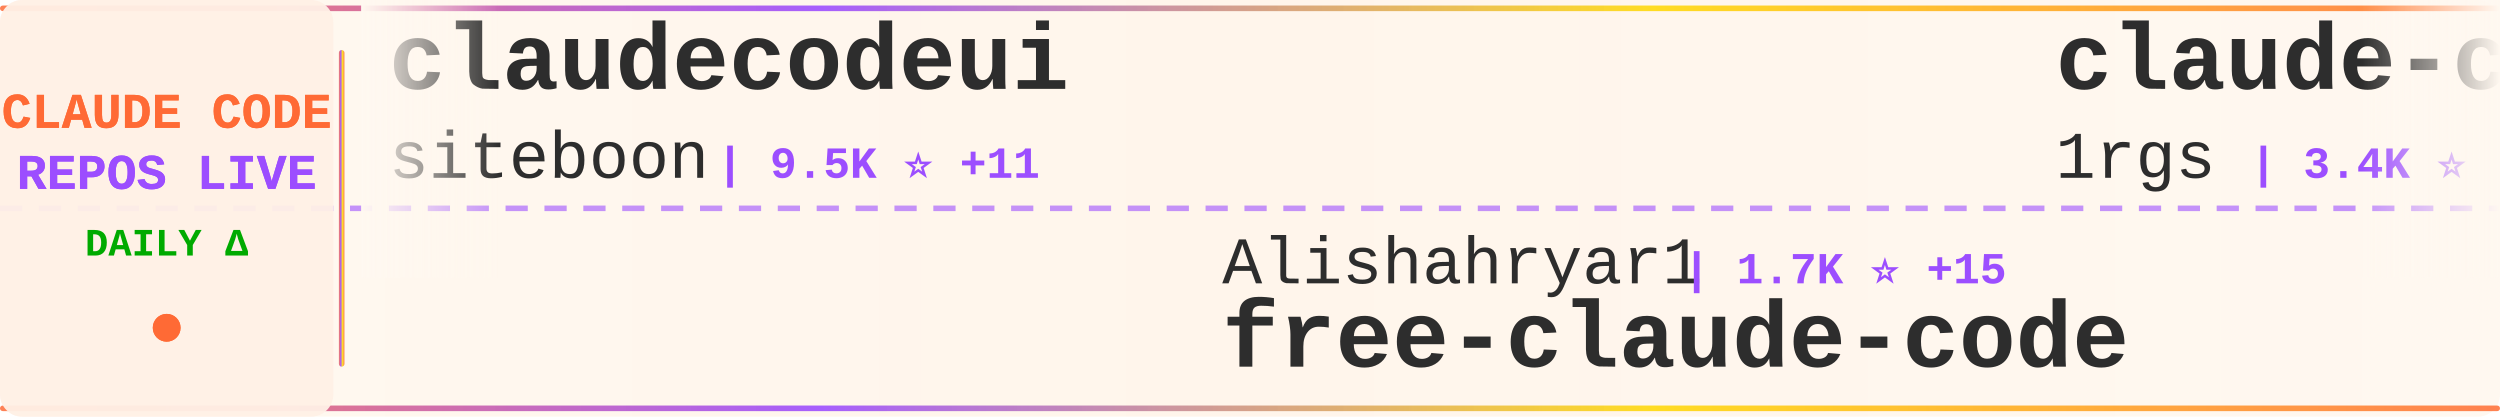
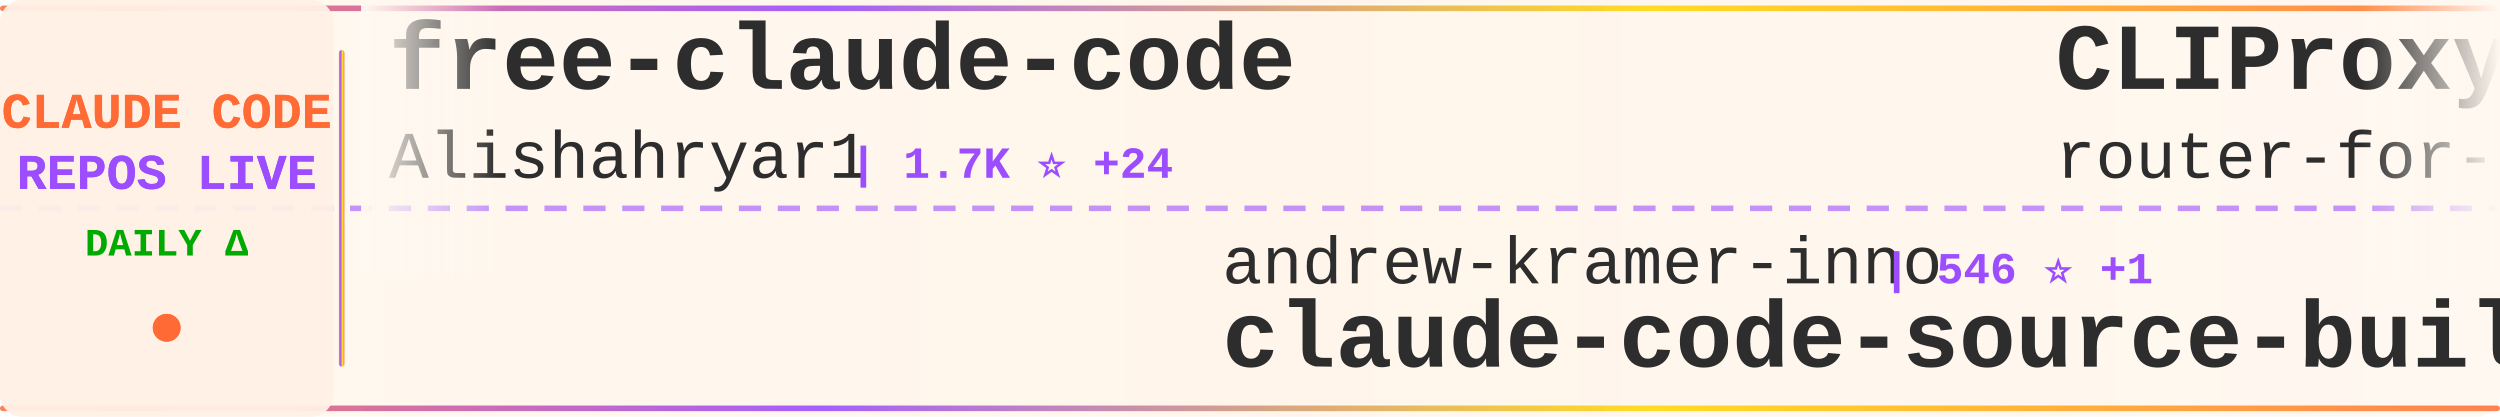
<svg xmlns="http://www.w3.org/2000/svg" width="900" height="150">
  <defs>
    <linearGradient id="tickerBg" x1="0%" y1="0%" x2="100%" y2="0%">
      <stop offset="0%" style="stop-color:#fff8f0;stop-opacity:0.98" />
      <stop offset="50%" style="stop-color:#fff5eb;stop-opacity:1" />
      <stop offset="100%" style="stop-color:#fff8f0;stop-opacity:0.98" />
    </linearGradient>
    <linearGradient id="borderGrad" x1="0%" y1="0%" x2="100%" y2="0%">
      <stop offset="0%" style="stop-color:#FF6B35;stop-opacity:0.85">
        <animate attributeName="stop-opacity" values="0.85;1;0.85" dur="2s" repeatCount="indefinite" />
      </stop>
      <stop offset="33%" style="stop-color:#9C4EFF;stop-opacity:0.9">
        <animate attributeName="stop-opacity" values="0.9;1;0.9" dur="2.2s" repeatCount="indefinite" />
      </stop>
      <stop offset="66%" style="stop-color:#FFD700;stop-opacity:0.85">
        <animate attributeName="stop-opacity" values="0.85;1;0.85" dur="1.8s" repeatCount="indefinite" />
      </stop>
      <stop offset="100%" style="stop-color:#FF6B35;stop-opacity:0.85">
        <animate attributeName="stop-opacity" values="0.85;1;0.85" dur="2s" repeatCount="indefinite" />
      </stop>
    </linearGradient>
    <filter id="textGlow">
      <feGaussianBlur stdDeviation="0.15" result="coloredBlur" />
      <feMerge>
        <feMergeNode in="coloredBlur" />
        <feMergeNode in="SourceGraphic" />
      </feMerge>
    </filter>
    <filter id="metricGlow">
      <feGaussianBlur stdDeviation="0.2" result="coloredBlur" />
      <feMerge>
        <feMergeNode in="coloredBlur" />
        <feMergeNode in="SourceGraphic" />
      </feMerge>
    </filter>
    <linearGradient id="leftFade" x1="0%" y1="0%" x2="100%" y2="0%">
      <stop offset="0%" style="stop-color:#fff8f0;stop-opacity:1" />
      <stop offset="100%" style="stop-color:#fff8f0;stop-opacity:0" />
    </linearGradient>
    <linearGradient id="rightFade" x1="0%" y1="0%" x2="100%" y2="0%">
      <stop offset="0%" style="stop-color:#fff8f0;stop-opacity:0" />
      <stop offset="100%" style="stop-color:#fff8f0;stop-opacity:1" />
    </linearGradient>
  </defs>
  <rect width="900" height="150" fill="url(#tickerBg)" rx="8" />
  <rect x="0" y="2" width="900" height="2" fill="url(#borderGrad)" rx="1" />
  <rect x="0" y="146" width="900" height="2" fill="url(#borderGrad)" rx="1" />
  <line x1="0" y1="75" x2="900" y2="75" stroke="#9C4EFF" stroke-width="2" stroke-dasharray="8 6" opacity="0.6" />
  <rect x="0" y="0" width="120" height="150" fill="#fff0e6" opacity="0.95" rx="8" />
  <text x="60" y="46" font-family="'Courier New', monospace" font-size="18" font-weight="bold" fill="#FF6B35" text-anchor="middle" filter="url(#textGlow)">
    CLAUDE CODE
  </text>
  <text x="60" y="68" font-family="'Courier New', monospace" font-size="18" font-weight="bold" fill="#9C4EFF" text-anchor="middle" filter="url(#textGlow)">
    REPOS LIVE
  </text>
  <text x="60" y="92" font-family="'Courier New', monospace" font-size="14" font-weight="bold" fill="#00aa00" text-anchor="middle">
    DAILY Δ
  </text>
  <circle cx="60" cy="118" r="5" fill="#FF6B35" filter="url(#metricGlow)">
    <animate attributeName="r" values="4;6;4" dur="1.5s" repeatCount="indefinite" />
    <animate attributeName="opacity" values="0.6;1;0.6" dur="1.5s" repeatCount="indefinite" />
  </circle>
  <rect x="122" y="18" width="2" height="114" fill="url(#borderGrad)" rx="1" />
  <clipPath id="tickerClip">
    <rect x="130" y="0" width="770" height="150" />
  </clipPath>
  <g clip-path="url(#tickerClip)">
    <g id="tickerItems">
      <animateTransform attributeName="transform" attributeType="XML" type="translate" from="0 0" to="-3000 0" dur="54s" repeatCount="indefinite" />
      <g transform="translate(0, 0)">
-         <text x="140" y="32" font-family="'Courier New', monospace" font-size="34" font-weight="bold" fill="#2d2d2d">claudecodeui</text>
-         <text x="140" y="64" font-family="'Courier New', monospace" font-size="24" font-weight="normal" fill="#2d2d2d" opacity="1.0">siteboon</text>
-         <text x="258" y="64" font-family="'Courier New', monospace" font-size="16" font-weight="bold" fill="#9C4EFF"> | 9.5K ⭐ +11</text>
+         <text x="140" y="32" font-family="'Courier New', monospace" font-size="34" font-weight="bold" fill="#2d2d2d">free-claude-code</text>
+         <text x="140" y="64" font-family="'Courier New', monospace" font-size="24" font-weight="normal" fill="#2d2d2d" opacity="1.0">Alishahryar1</text>
+         <text x="306" y="64" font-family="'Courier New', monospace" font-size="16" font-weight="bold" fill="#9C4EFF"> | 1.7K ⭐ +24</text>
      </g>
      <g transform="translate(300, 0)">
-         <text x="140" y="102" font-family="'Courier New', monospace" font-size="24" font-weight="normal" fill="#2d2d2d" opacity="1.0">Alishahryar1</text>
-         <text x="306" y="102" font-family="'Courier New', monospace" font-size="16" font-weight="bold" fill="#9C4EFF"> | 1.7K ⭐ +15</text>
-         <text x="140" y="132" font-family="'Courier New', monospace" font-size="34" font-weight="bold" fill="#2d2d2d">free-claude-code</text>
+         <text x="140" y="102" font-family="'Courier New', monospace" font-size="24" font-weight="normal" fill="#2d2d2d" opacity="1.0">andrew-kramer-inno</text>
+         <text x="378" y="102" font-family="'Courier New', monospace" font-size="16" font-weight="bold" fill="#9C4EFF"> | 546 ⭐ +1</text>
+         <text x="140" y="132" font-family="'Courier New', monospace" font-size="34" font-weight="bold" fill="#2d2d2d">claude-code-source-build</text>
      </g>
      <g transform="translate(600, 0)">
-         <text x="140" y="32" font-family="'Courier New', monospace" font-size="34" font-weight="bold" fill="#2d2d2d">claude-code-proxy</text>
-         <text x="140" y="64" font-family="'Courier New', monospace" font-size="24" font-weight="normal" fill="#2d2d2d" opacity="1.0">1rgs</text>
-         <text x="210" y="64" font-family="'Courier New', monospace" font-size="16" font-weight="bold" fill="#9C4EFF"> | 3.4K ⭐</text>
+         <text x="140" y="32" font-family="'Courier New', monospace" font-size="34" font-weight="bold" fill="#2d2d2d">CLIProxyAPI</text>
+         <text x="140" y="64" font-family="'Courier New', monospace" font-size="24" font-weight="normal" fill="#2d2d2d" opacity="1.0">router-for-me</text>
+         <text x="318" y="64" font-family="'Courier New', monospace" font-size="16" font-weight="bold" fill="#9C4EFF"> | 23.5K ⭐ +73</text>
      </g>
      <g transform="translate(900, 0)">
-         <text x="140" y="102" font-family="'Courier New', monospace" font-size="24" font-weight="normal" fill="#2d2d2d" opacity="1.0">wanshuiyin</text>
-         <text x="282" y="102" font-family="'Courier New', monospace" font-size="16" font-weight="bold" fill="#9C4EFF"> | 5.6K ⭐ +20</text>
-         <text x="140" y="132" font-family="'Courier New', monospace" font-size="34" font-weight="bold" fill="#2d2d2d">Auto-claude-code-researc...</text>
+         <text x="140" y="102" font-family="'Courier New', monospace" font-size="24" font-weight="normal" fill="#2d2d2d" opacity="1.0">https-deeplearning-ai</text>
+         <text x="414" y="102" font-family="'Courier New', monospace" font-size="16" font-weight="bold" fill="#9C4EFF"> | 479 ⭐</text>
+         <text x="140" y="132" font-family="'Courier New', monospace" font-size="34" font-weight="bold" fill="#2d2d2d">sc-claude-code-files</text>
      </g>
      <g transform="translate(1200, 0)">
-         <text x="140" y="32" font-family="'Courier New', monospace" font-size="34" font-weight="bold" fill="#2d2d2d">claude-code-source-code-...</text>
-         <text x="140" y="64" font-family="'Courier New', monospace" font-size="24" font-weight="normal" fill="#2d2d2d" opacity="1.0">ghuntley</text>
-         <text x="258" y="64" font-family="'Courier New', monospace" font-size="16" font-weight="bold" fill="#9C4EFF"> | 964 ⭐</text>
+         <text x="140" y="32" font-family="'Courier New', monospace" font-size="34" font-weight="bold" fill="#2d2d2d">claude-code-proxy</text>
+         <text x="140" y="64" font-family="'Courier New', monospace" font-size="24" font-weight="normal" fill="#2d2d2d" opacity="1.0">fuergaosi233</text>
+         <text x="306" y="64" font-family="'Courier New', monospace" font-size="16" font-weight="bold" fill="#9C4EFF"> | 2.3K ⭐ +1</text>
      </g>
      <g transform="translate(1500, 0)">
-         <text x="140" y="102" font-family="'Courier New', monospace" font-size="24" font-weight="normal" fill="#2d2d2d" opacity="1.0">Cranot</text>
-         <text x="234" y="102" font-family="'Courier New', monospace" font-size="16" font-weight="bold" fill="#9C4EFF"> | 2.6K ⭐ +1</text>
-         <text x="140" y="132" font-family="'Courier New', monospace" font-size="34" font-weight="bold" fill="#2d2d2d">claude-code-guide</text>
+         <text x="140" y="102" font-family="'Courier New', monospace" font-size="24" font-weight="normal" fill="#2d2d2d" opacity="1.0">RishabhK103</text>
+         <text x="294" y="102" font-family="'Courier New', monospace" font-size="16" font-weight="bold" fill="#9C4EFF"> | 48 ⭐</text>
+         <text x="140" y="132" font-family="'Courier New', monospace" font-size="34" font-weight="bold" fill="#2d2d2d">claude-code</text>
      </g>
      <g transform="translate(1800, 0)">
-         <text x="140" y="32" font-family="'Courier New', monospace" font-size="34" font-weight="bold" fill="#2d2d2d">claude-code</text>
-         <text x="140" y="64" font-family="'Courier New', monospace" font-size="24" font-weight="normal" fill="#2d2d2d" opacity="1.0">anthropics</text>
-         <text x="282" y="64" font-family="'Courier New', monospace" font-size="16" font-weight="bold" fill="#9C4EFF"> | 109.5K ⭐ +126</text>
+         <text x="140" y="32" font-family="'Courier New', monospace" font-size="34" font-weight="bold" fill="#2d2d2d">claude-code-webui</text>
+         <text x="140" y="64" font-family="'Courier New', monospace" font-size="24" font-weight="normal" fill="#2d2d2d" opacity="1.0">sugyan</text>
+         <text x="234" y="64" font-family="'Courier New', monospace" font-size="16" font-weight="bold" fill="#9C4EFF"> | 998 ⭐</text>
      </g>
      <g transform="translate(2100, 0)">
-         <text x="140" y="102" font-family="'Courier New', monospace" font-size="24" font-weight="normal" fill="#2d2d2d" opacity="1.0">zstmfhy</text>
-         <text x="246" y="102" font-family="'Courier New', monospace" font-size="16" font-weight="bold" fill="#9C4EFF"> | 187 ⭐</text>
-         <text x="140" y="132" font-family="'Courier New', monospace" font-size="34" font-weight="bold" fill="#2d2d2d">Claude-code</text>
+         <text x="140" y="102" font-family="'Courier New', monospace" font-size="24" font-weight="normal" fill="#2d2d2d" opacity="1.0">freestylefly</text>
+         <text x="306" y="102" font-family="'Courier New', monospace" font-size="16" font-weight="bold" fill="#9C4EFF"> | 117 ⭐</text>
+         <text x="140" y="132" font-family="'Courier New', monospace" font-size="34" font-weight="bold" fill="#2d2d2d">claude-code</text>
      </g>
      <g transform="translate(2400, 0)">
-         <text x="140" y="32" font-family="'Courier New', monospace" font-size="34" font-weight="bold" fill="#2d2d2d">claude-code-rev</text>
-         <text x="140" y="64" font-family="'Courier New', monospace" font-size="24" font-weight="normal" fill="#2d2d2d" opacity="1.0">oboard</text>
-         <text x="234" y="64" font-family="'Courier New', monospace" font-size="16" font-weight="bold" fill="#9C4EFF"> | 2.8K ⭐ +8</text>
+         <text x="140" y="32" font-family="'Courier New', monospace" font-size="34" font-weight="bold" fill="#2d2d2d">claude-code</text>
+         <text x="140" y="64" font-family="'Courier New', monospace" font-size="24" font-weight="normal" fill="#2d2d2d" opacity="1.0">lowcortisolprogrammer</text>
+         <text x="414" y="64" font-family="'Courier New', monospace" font-size="16" font-weight="bold" fill="#9C4EFF"> | 168 ⭐</text>
      </g>
      <g transform="translate(2700, 0)">
-         <text x="140" y="102" font-family="'Courier New', monospace" font-size="24" font-weight="normal" fill="#2d2d2d" opacity="1.0">VoltAgent</text>
-         <text x="270" y="102" font-family="'Courier New', monospace" font-size="16" font-weight="bold" fill="#9C4EFF"> | 16.4K ⭐ +22</text>
-         <text x="140" y="132" font-family="'Courier New', monospace" font-size="34" font-weight="bold" fill="#2d2d2d">awesome-claude-code-suba...</text>
+         <text x="140" y="102" font-family="'Courier New', monospace" font-size="24" font-weight="normal" fill="#2d2d2d" opacity="1.0">alirezarezvani</text>
+         <text x="330" y="102" font-family="'Courier New', monospace" font-size="16" font-weight="bold" fill="#9C4EFF"> | 9.7K ⭐ +52</text>
+         <text x="140" y="132" font-family="'Courier New', monospace" font-size="34" font-weight="bold" fill="#2d2d2d">claude-skills</text>
      </g>
      <g transform="translate(3000, 0)">
-         <text x="140" y="32" font-family="'Courier New', monospace" font-size="34" font-weight="bold" fill="#2d2d2d">claudecodeui</text>
-         <text x="140" y="64" font-family="'Courier New', monospace" font-size="24" font-weight="normal" fill="#2d2d2d" opacity="1.0">siteboon</text>
-         <text x="258" y="64" font-family="'Courier New', monospace" font-size="16" font-weight="bold" fill="#9C4EFF"> | 9.5K ⭐ +11</text>
+         <text x="140" y="32" font-family="'Courier New', monospace" font-size="34" font-weight="bold" fill="#2d2d2d">free-claude-code</text>
+         <text x="140" y="64" font-family="'Courier New', monospace" font-size="24" font-weight="normal" fill="#2d2d2d" opacity="1.0">Alishahryar1</text>
+         <text x="306" y="64" font-family="'Courier New', monospace" font-size="16" font-weight="bold" fill="#9C4EFF"> | 1.7K ⭐ +24</text>
      </g>
      <g transform="translate(3300, 0)">
-         <text x="140" y="102" font-family="'Courier New', monospace" font-size="24" font-weight="normal" fill="#2d2d2d" opacity="1.0">Alishahryar1</text>
-         <text x="306" y="102" font-family="'Courier New', monospace" font-size="16" font-weight="bold" fill="#9C4EFF"> | 1.7K ⭐ +15</text>
-         <text x="140" y="132" font-family="'Courier New', monospace" font-size="34" font-weight="bold" fill="#2d2d2d">free-claude-code</text>
+         <text x="140" y="102" font-family="'Courier New', monospace" font-size="24" font-weight="normal" fill="#2d2d2d" opacity="1.0">andrew-kramer-inno</text>
+         <text x="378" y="102" font-family="'Courier New', monospace" font-size="16" font-weight="bold" fill="#9C4EFF"> | 546 ⭐ +1</text>
+         <text x="140" y="132" font-family="'Courier New', monospace" font-size="34" font-weight="bold" fill="#2d2d2d">claude-code-source-build</text>
      </g>
      <g transform="translate(3600, 0)">
-         <text x="140" y="32" font-family="'Courier New', monospace" font-size="34" font-weight="bold" fill="#2d2d2d">claude-code-proxy</text>
-         <text x="140" y="64" font-family="'Courier New', monospace" font-size="24" font-weight="normal" fill="#2d2d2d" opacity="1.0">1rgs</text>
-         <text x="210" y="64" font-family="'Courier New', monospace" font-size="16" font-weight="bold" fill="#9C4EFF"> | 3.4K ⭐</text>
+         <text x="140" y="32" font-family="'Courier New', monospace" font-size="34" font-weight="bold" fill="#2d2d2d">CLIProxyAPI</text>
+         <text x="140" y="64" font-family="'Courier New', monospace" font-size="24" font-weight="normal" fill="#2d2d2d" opacity="1.0">router-for-me</text>
+         <text x="318" y="64" font-family="'Courier New', monospace" font-size="16" font-weight="bold" fill="#9C4EFF"> | 23.5K ⭐ +73</text>
      </g>
      <g transform="translate(3900, 0)">
-         <text x="140" y="102" font-family="'Courier New', monospace" font-size="24" font-weight="normal" fill="#2d2d2d" opacity="1.0">wanshuiyin</text>
-         <text x="282" y="102" font-family="'Courier New', monospace" font-size="16" font-weight="bold" fill="#9C4EFF"> | 5.6K ⭐ +20</text>
-         <text x="140" y="132" font-family="'Courier New', monospace" font-size="34" font-weight="bold" fill="#2d2d2d">Auto-claude-code-researc...</text>
+         <text x="140" y="102" font-family="'Courier New', monospace" font-size="24" font-weight="normal" fill="#2d2d2d" opacity="1.0">https-deeplearning-ai</text>
+         <text x="414" y="102" font-family="'Courier New', monospace" font-size="16" font-weight="bold" fill="#9C4EFF"> | 479 ⭐</text>
+         <text x="140" y="132" font-family="'Courier New', monospace" font-size="34" font-weight="bold" fill="#2d2d2d">sc-claude-code-files</text>
      </g>
    </g>
  </g>
  <rect x="130" y="0" width="50" height="100" fill="url(#leftFade)" />
  <rect x="850" y="0" width="50" height="100" fill="url(#rightFade)" />
</svg>
